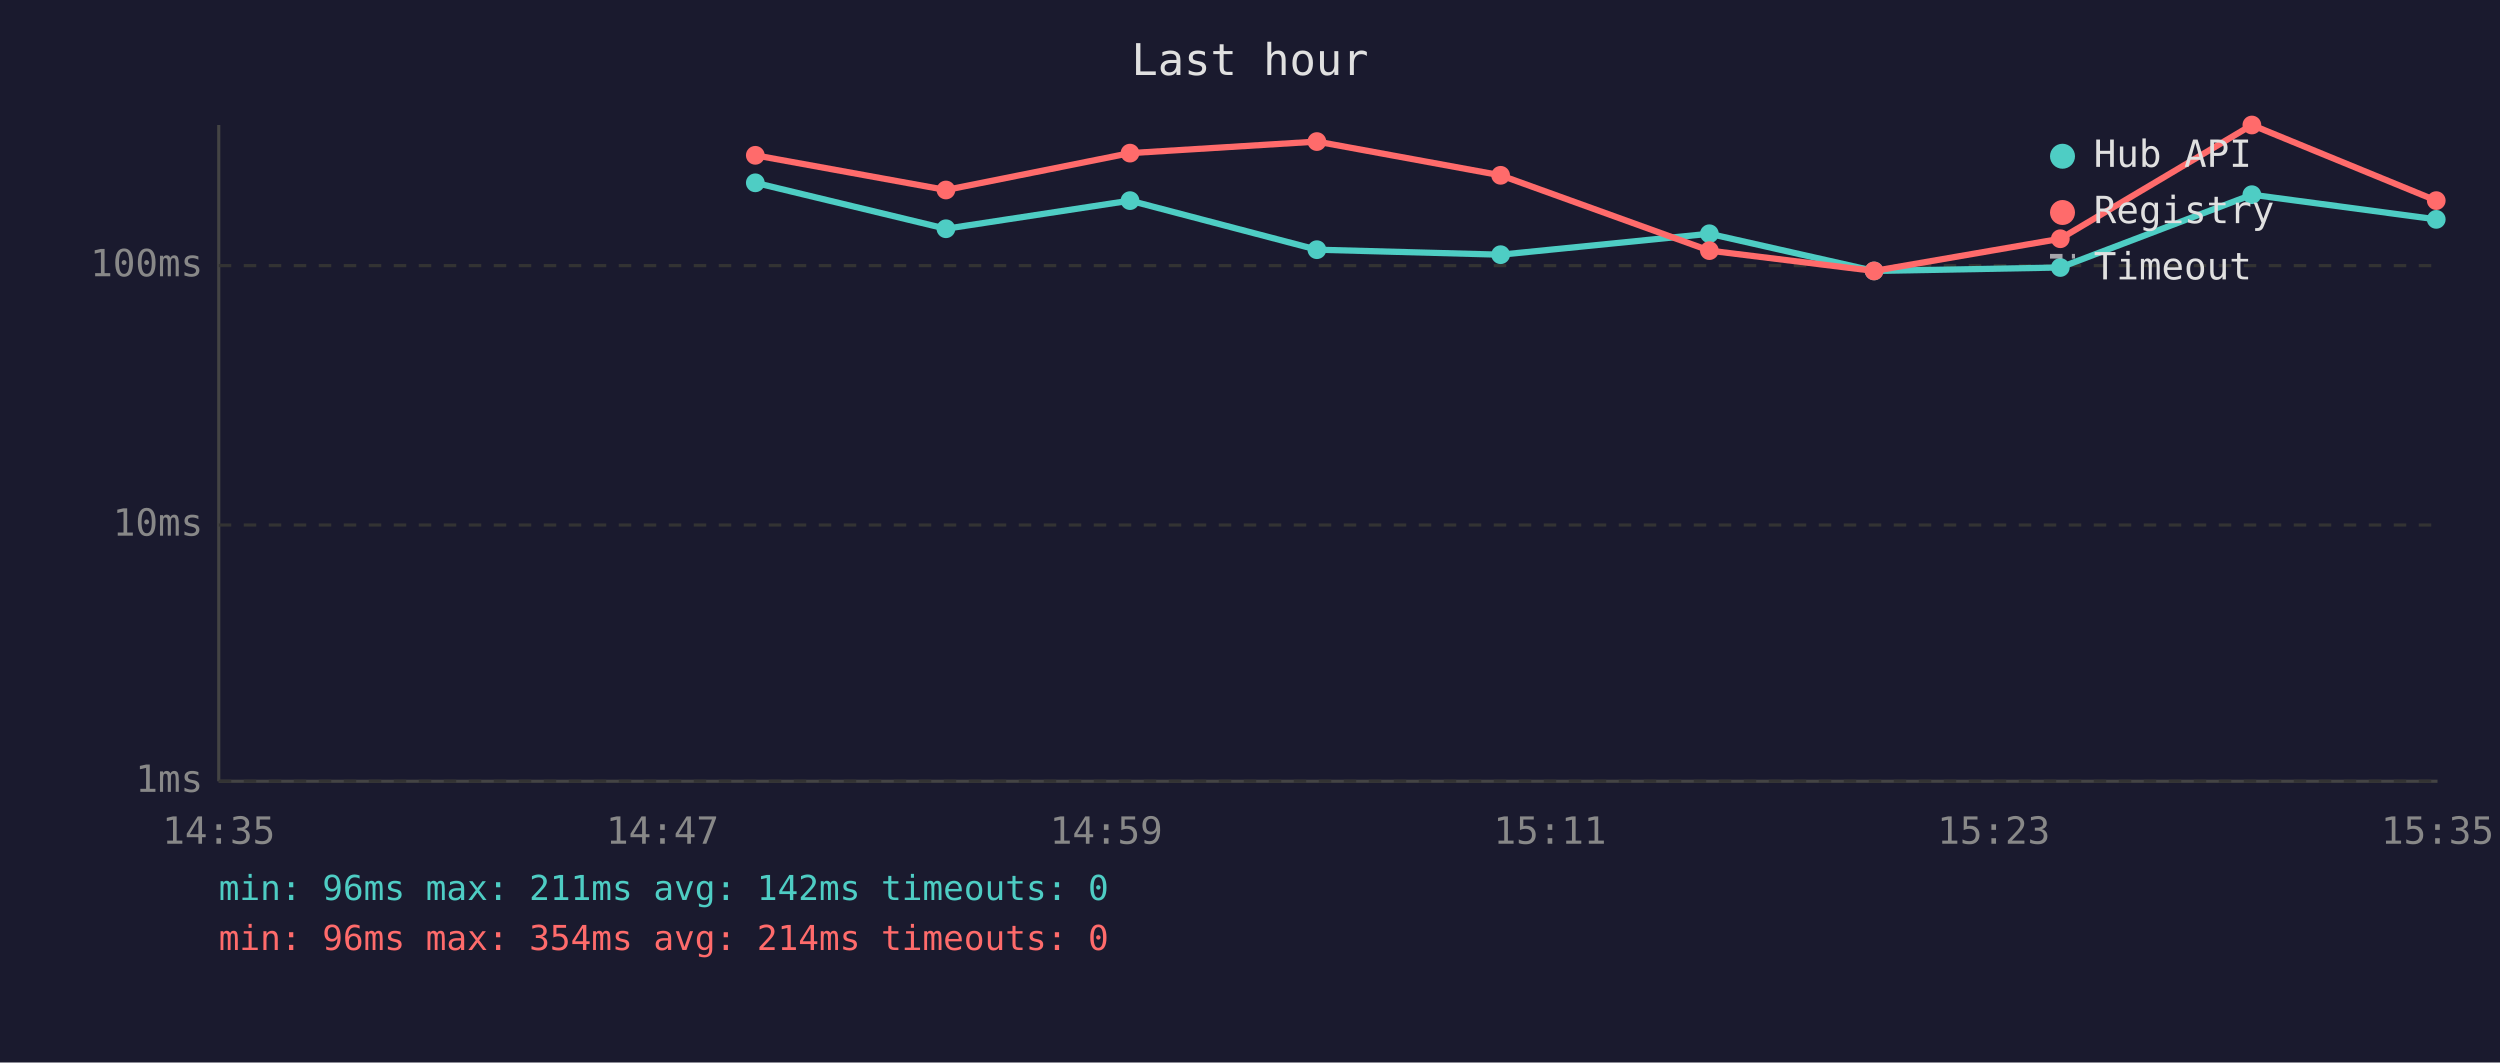
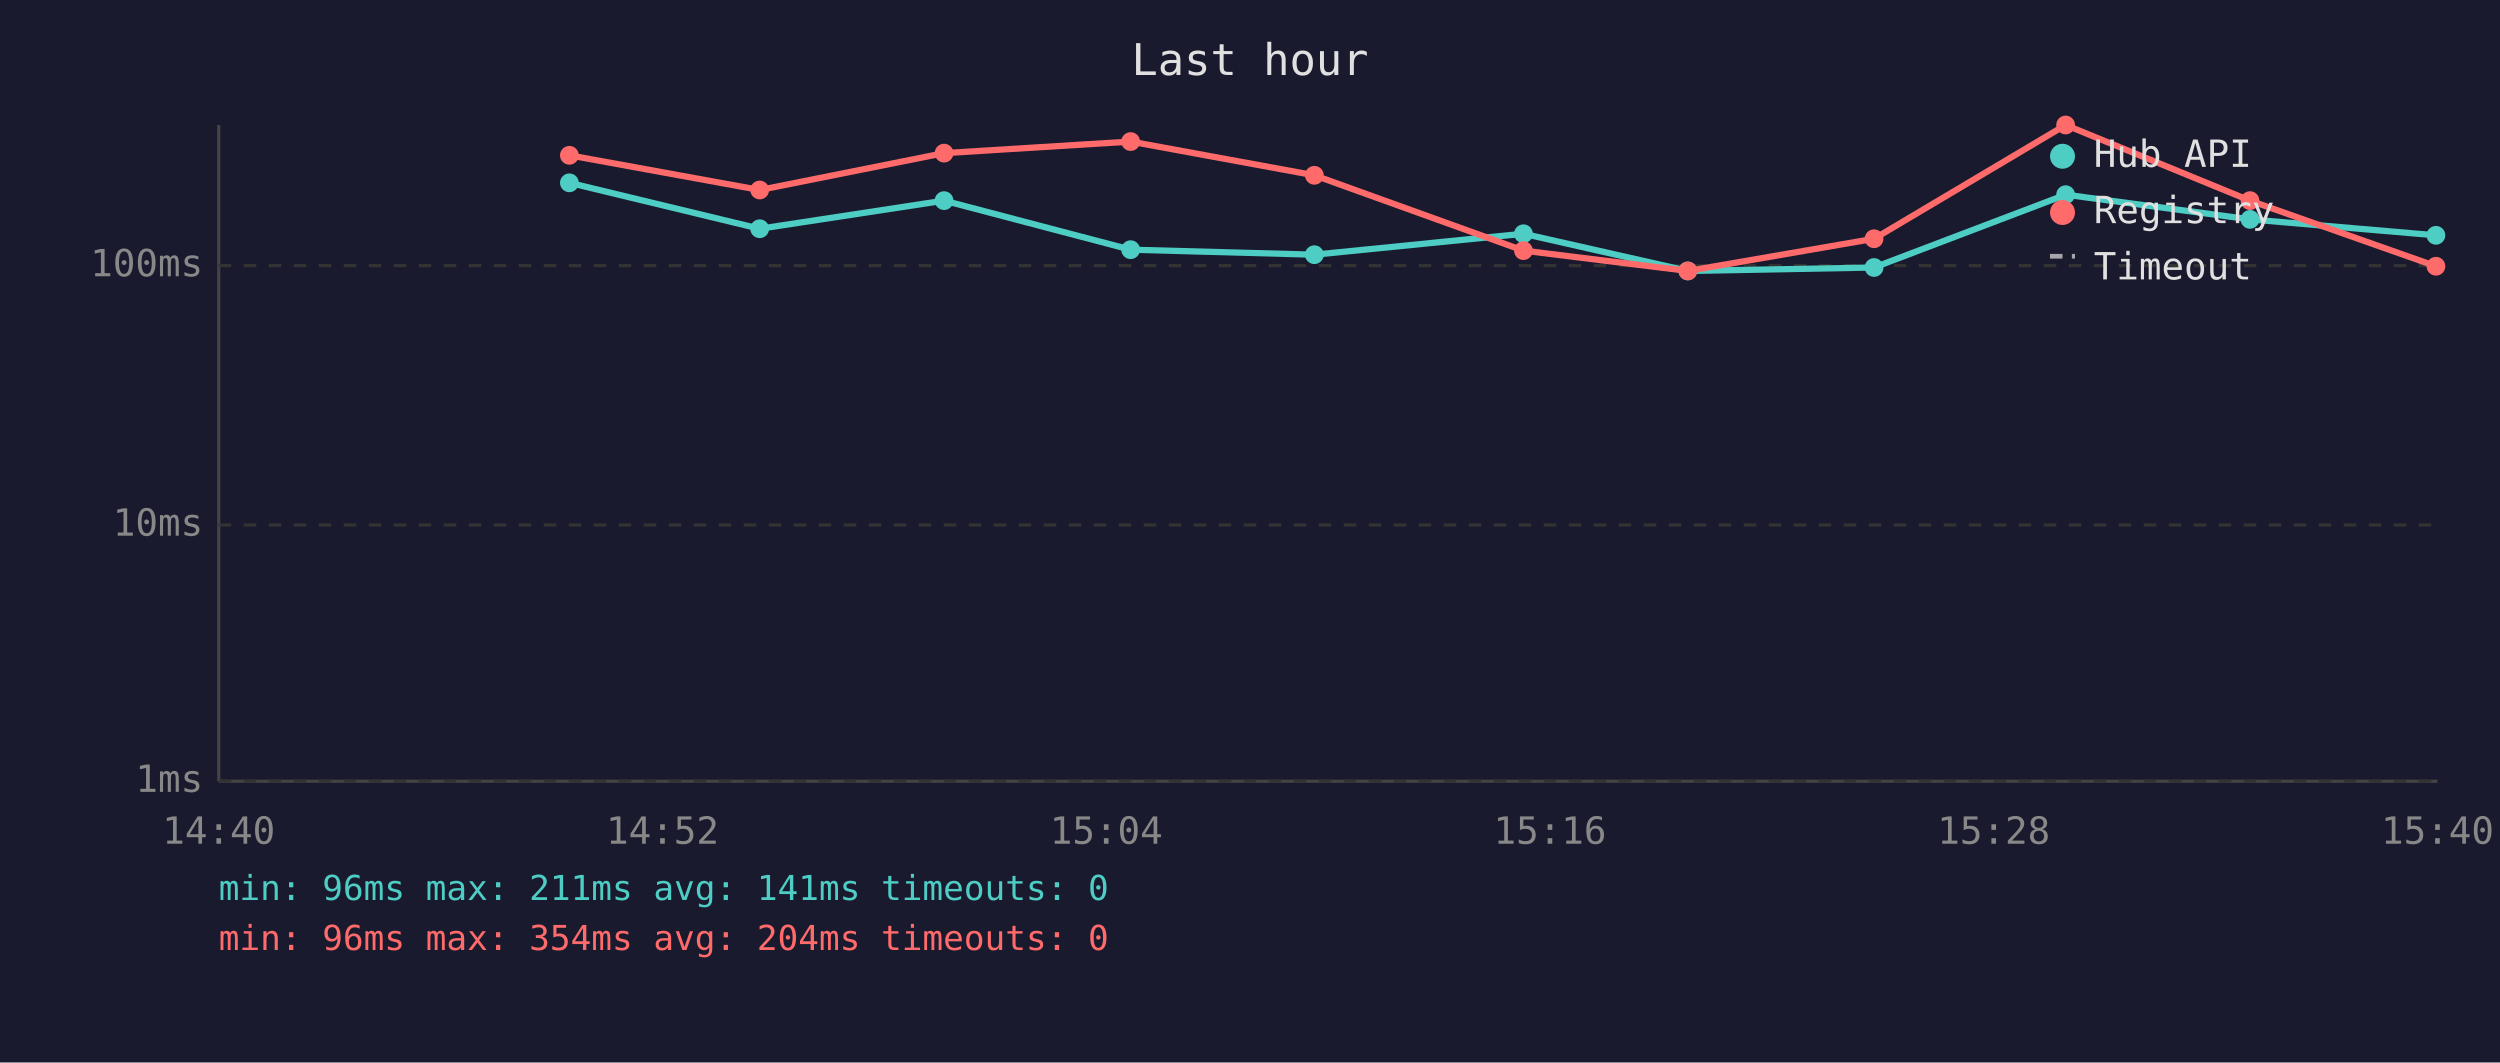
<svg xmlns="http://www.w3.org/2000/svg" viewBox="0 0 800 340" font-family="monospace" font-size="12">
  <rect width="800" height="340" fill="#1a1a2e" />
  <text x="400" y="24" fill="#e0e0e0" font-size="14" text-anchor="middle">Last hour</text>
  <line x1="70" y1="40" x2="70" y2="250" stroke="#444" stroke-width="1" />
  <line x1="70" y1="250" x2="780" y2="250" stroke="#444" stroke-width="1" />
  <line x1="70" y1="250" x2="780" y2="250" stroke="#333" stroke-width="1" stroke-dasharray="4" />
  <text x="65" y="250" fill="#888" text-anchor="end" dominant-baseline="middle">1ms</text>
  <line x1="70" y1="168" x2="780" y2="168" stroke="#333" stroke-width="1" stroke-dasharray="4" />
  <text x="65" y="168" fill="#888" text-anchor="end" dominant-baseline="middle">10ms</text>
  <line x1="70" y1="85" x2="780" y2="85" stroke="#333" stroke-width="1" stroke-dasharray="4" />
  <text x="65" y="85" fill="#888" text-anchor="end" dominant-baseline="middle">100ms</text>
-   <text x="70" y="270" fill="#888" text-anchor="middle">14:35</text>
-   <text x="212" y="270" fill="#888" text-anchor="middle">14:47</text>
-   <text x="354" y="270" fill="#888" text-anchor="middle">14:59</text>
-   <text x="496" y="270" fill="#888" text-anchor="middle">15:11</text>
-   <text x="638" y="270" fill="#888" text-anchor="middle">15:23</text>
-   <text x="780" y="270" fill="#888" text-anchor="middle">15:35</text>
-   <polyline points="241.7,58.5 302.7,73.2 361.6,64.2 421.4,79.9 480.2,81.5 547.0,74.8 599.7,86.7 659.3,85.6 720.6,62.3 779.6,70.2" fill="none" stroke="#4ecdc4" stroke-width="2" opacity="1" />
-   <circle cx="241.7" cy="58.5" r="3" fill="#4ecdc4" />
-   <circle cx="302.7" cy="73.2" r="3" fill="#4ecdc4" />
-   <circle cx="361.6" cy="64.2" r="3" fill="#4ecdc4" />
-   <circle cx="421.4" cy="79.9" r="3" fill="#4ecdc4" />
-   <circle cx="480.2" cy="81.5" r="3" fill="#4ecdc4" />
-   <circle cx="547.0" cy="74.8" r="3" fill="#4ecdc4" />
-   <circle cx="599.7" cy="86.7" r="3" fill="#4ecdc4" />
-   <circle cx="659.3" cy="85.6" r="3" fill="#4ecdc4" />
-   <circle cx="720.6" cy="62.3" r="3" fill="#4ecdc4" />
-   <circle cx="779.6" cy="70.2" r="3" fill="#4ecdc4" />
-   <polyline points="241.7,49.7 302.7,60.8 361.6,49.0 421.4,45.3 480.2,56.1 547.0,80.2 599.7,86.7 659.3,76.4 720.6,40.0 779.6,64.2" fill="none" stroke="#ff6b6b" stroke-width="2" opacity="1" />
-   <circle cx="241.7" cy="49.7" r="3" fill="#ff6b6b" />
-   <circle cx="302.7" cy="60.8" r="3" fill="#ff6b6b" />
-   <circle cx="361.6" cy="49.0" r="3" fill="#ff6b6b" />
-   <circle cx="421.4" cy="45.3" r="3" fill="#ff6b6b" />
-   <circle cx="480.2" cy="56.1" r="3" fill="#ff6b6b" />
-   <circle cx="547.0" cy="80.2" r="3" fill="#ff6b6b" />
-   <circle cx="599.7" cy="86.7" r="3" fill="#ff6b6b" />
-   <circle cx="659.3" cy="76.4" r="3" fill="#ff6b6b" />
-   <circle cx="720.6" cy="40.0" r="3" fill="#ff6b6b" />
-   <circle cx="779.6" cy="64.2" r="3" fill="#ff6b6b" />
+   <text x="70" y="270" fill="#888" text-anchor="middle">14:40</text>
+   <text x="212" y="270" fill="#888" text-anchor="middle">14:52</text>
+   <text x="354" y="270" fill="#888" text-anchor="middle">15:04</text>
+   <text x="496" y="270" fill="#888" text-anchor="middle">15:16</text>
+   <text x="638" y="270" fill="#888" text-anchor="middle">15:28</text>
+   <text x="780" y="270" fill="#888" text-anchor="middle">15:40</text>
+   <polyline points="182.2,58.5 243.1,73.2 302.1,64.2 361.8,79.9 420.6,81.5 487.5,74.8 540.1,86.7 599.7,85.6 661.0,62.3 720.0,70.2 779.5,75.3" fill="none" stroke="#4ecdc4" stroke-width="2" opacity="1" />
+   <circle cx="182.2" cy="58.5" r="3" fill="#4ecdc4" />
+   <circle cx="243.1" cy="73.2" r="3" fill="#4ecdc4" />
+   <circle cx="302.1" cy="64.2" r="3" fill="#4ecdc4" />
+   <circle cx="361.8" cy="79.9" r="3" fill="#4ecdc4" />
+   <circle cx="420.6" cy="81.5" r="3" fill="#4ecdc4" />
+   <circle cx="487.5" cy="74.8" r="3" fill="#4ecdc4" />
+   <circle cx="540.1" cy="86.7" r="3" fill="#4ecdc4" />
+   <circle cx="599.7" cy="85.6" r="3" fill="#4ecdc4" />
+   <circle cx="661.0" cy="62.3" r="3" fill="#4ecdc4" />
+   <circle cx="720.0" cy="70.2" r="3" fill="#4ecdc4" />
+   <circle cx="779.5" cy="75.3" r="3" fill="#4ecdc4" />
+   <polyline points="182.2,49.7 243.1,60.8 302.1,49.0 361.8,45.3 420.6,56.1 487.5,80.2 540.1,86.7 599.7,76.4 661.0,40.0 720.0,64.2 779.5,85.2" fill="none" stroke="#ff6b6b" stroke-width="2" opacity="1" />
+   <circle cx="182.2" cy="49.7" r="3" fill="#ff6b6b" />
+   <circle cx="243.1" cy="60.8" r="3" fill="#ff6b6b" />
+   <circle cx="302.1" cy="49.0" r="3" fill="#ff6b6b" />
+   <circle cx="361.8" cy="45.3" r="3" fill="#ff6b6b" />
+   <circle cx="420.6" cy="56.1" r="3" fill="#ff6b6b" />
+   <circle cx="487.5" cy="80.2" r="3" fill="#ff6b6b" />
+   <circle cx="540.1" cy="86.7" r="3" fill="#ff6b6b" />
+   <circle cx="599.7" cy="76.4" r="3" fill="#ff6b6b" />
+   <circle cx="661.0" cy="40.0" r="3" fill="#ff6b6b" />
+   <circle cx="720.0" cy="64.2" r="3" fill="#ff6b6b" />
+   <circle cx="779.5" cy="85.2" r="3" fill="#ff6b6b" />
  <circle cx="660" cy="50" r="4" fill="#4ecdc4" />
  <text x="670" y="50" fill="#e0e0e0" dominant-baseline="middle">Hub API</text>
  <circle cx="660" cy="68" r="4" fill="#ff6b6b" />
  <text x="670" y="68" fill="#e0e0e0" dominant-baseline="middle">Registry</text>
  <line x1="656" y1="82" x2="664" y2="82" stroke="#e0e0e0" stroke-width="1.5" stroke-dasharray="4,3" opacity="0.7" />
  <text x="670" y="86" fill="#e0e0e0" dominant-baseline="middle">Timeout</text>
-   <text x="70" y="288" fill="#4ecdc4" font-size="11">min: 96ms  max: 211ms  avg: 142ms  timeouts: 0</text>
-   <text x="70" y="304" fill="#ff6b6b" font-size="11">min: 96ms  max: 354ms  avg: 214ms  timeouts: 0</text>
+   <text x="70" y="288" fill="#4ecdc4" font-size="11">min: 96ms  max: 211ms  avg: 141ms  timeouts: 0</text>
+   <text x="70" y="304" fill="#ff6b6b" font-size="11">min: 96ms  max: 354ms  avg: 204ms  timeouts: 0</text>
</svg>
